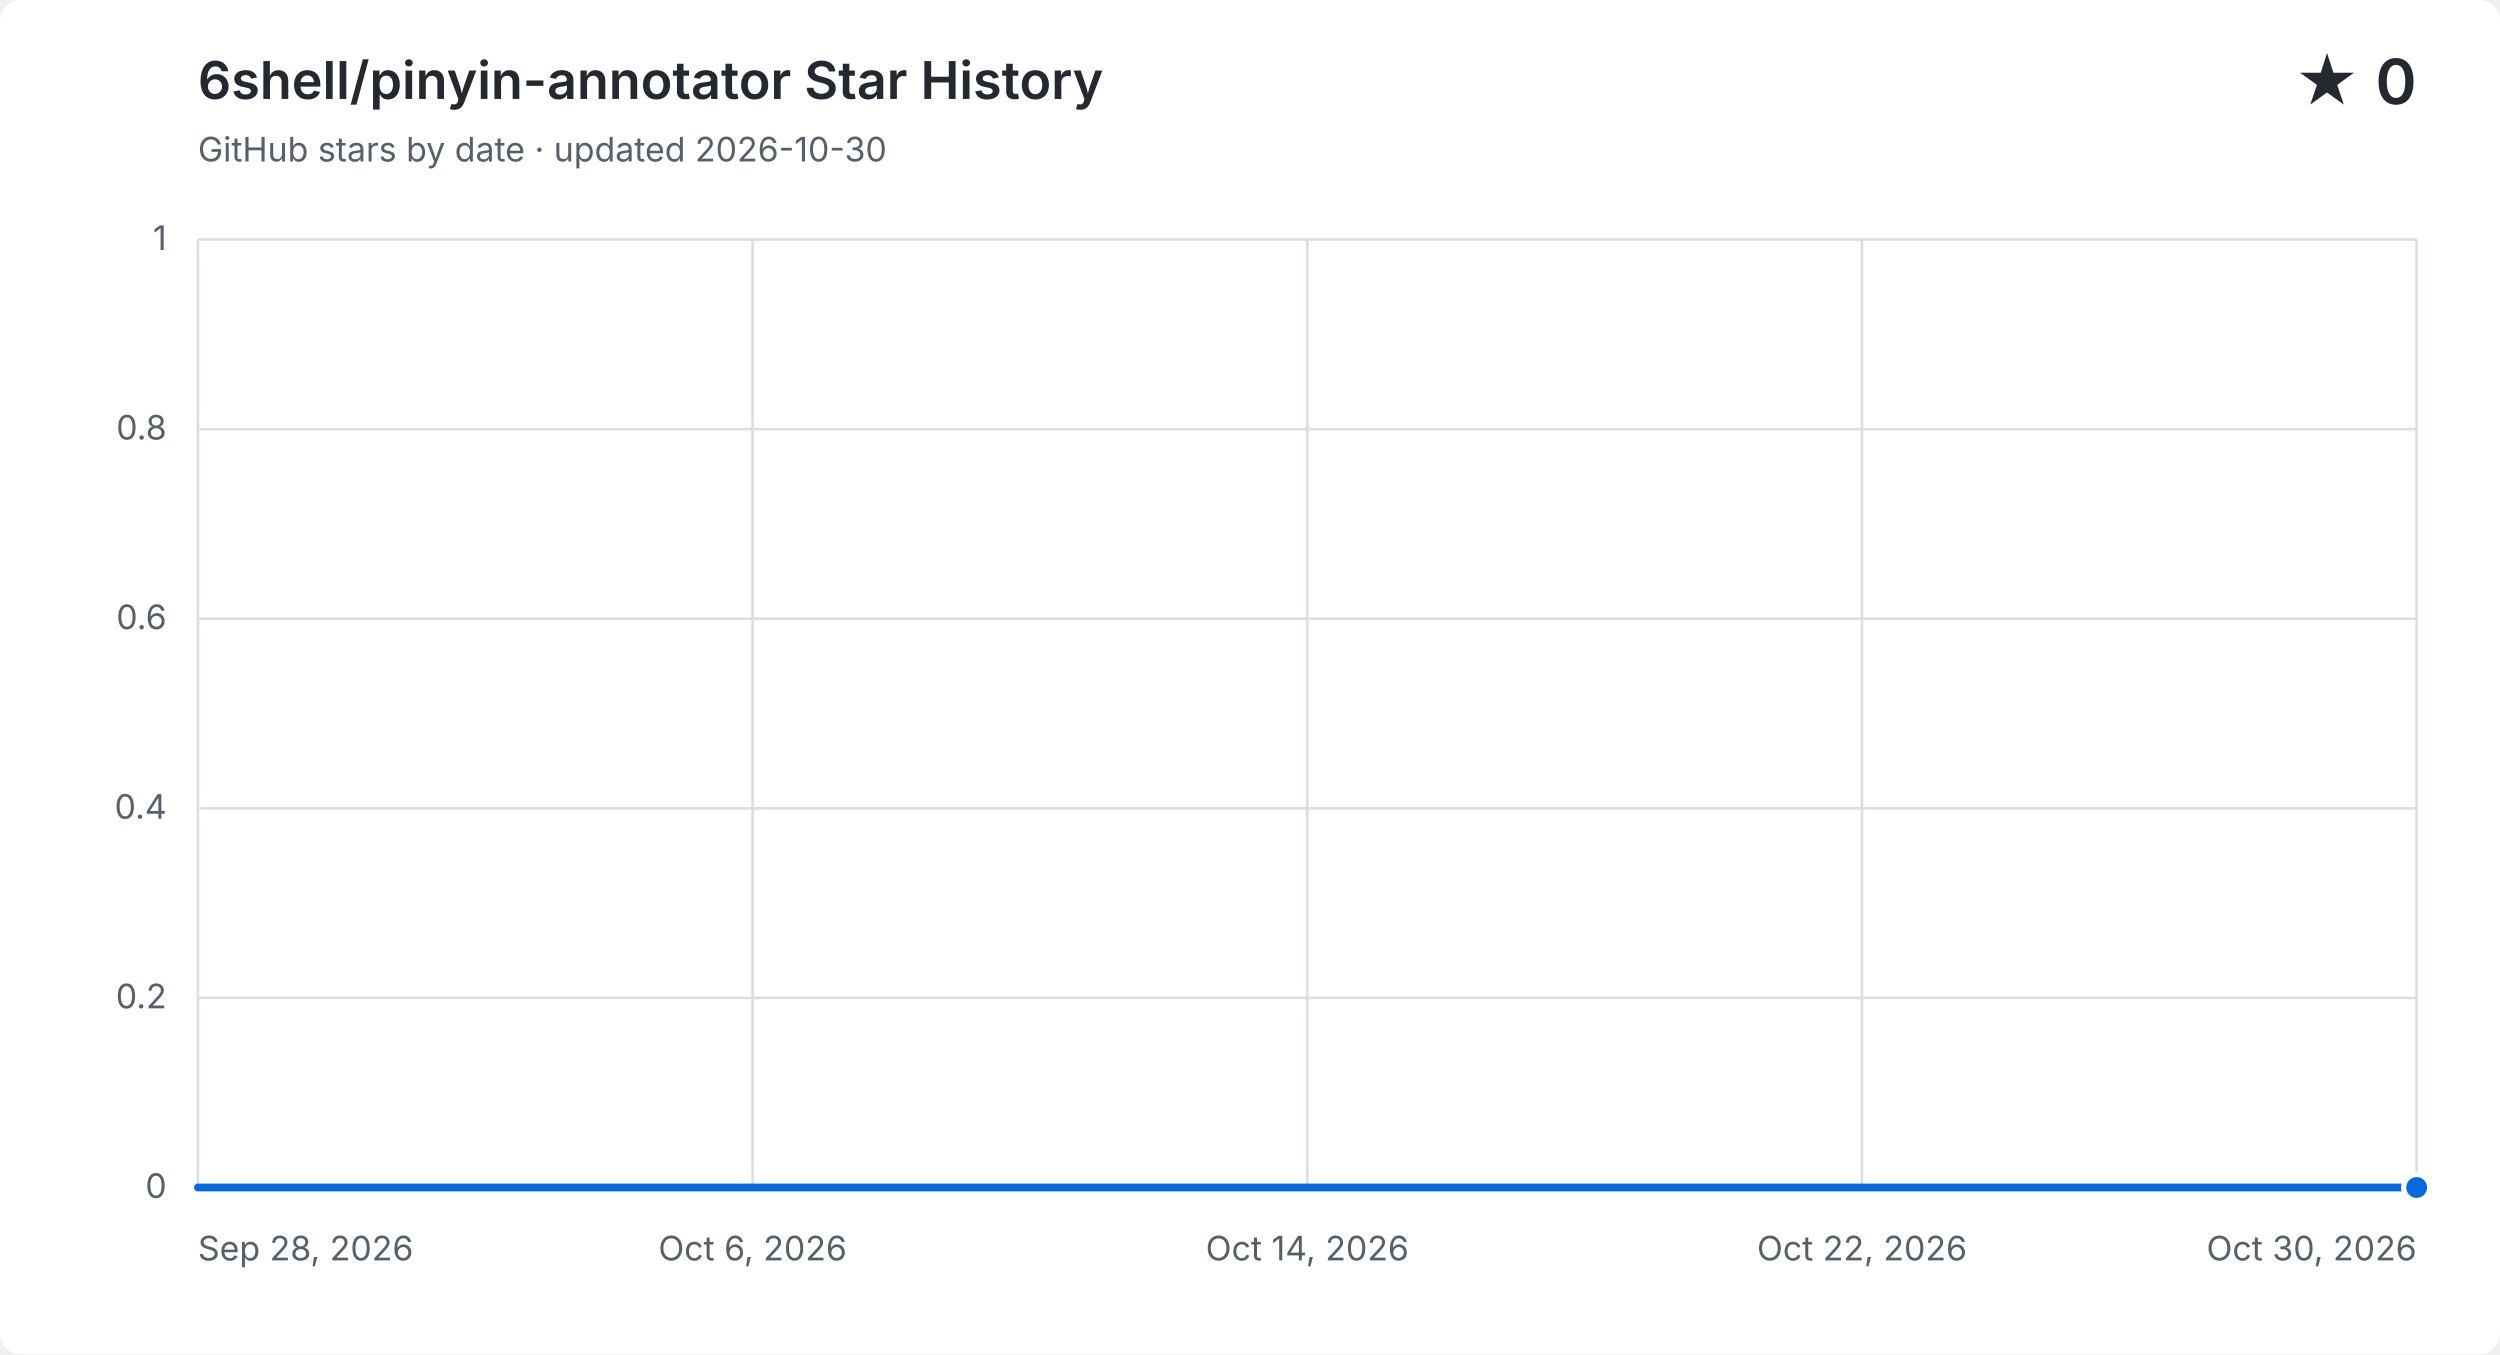
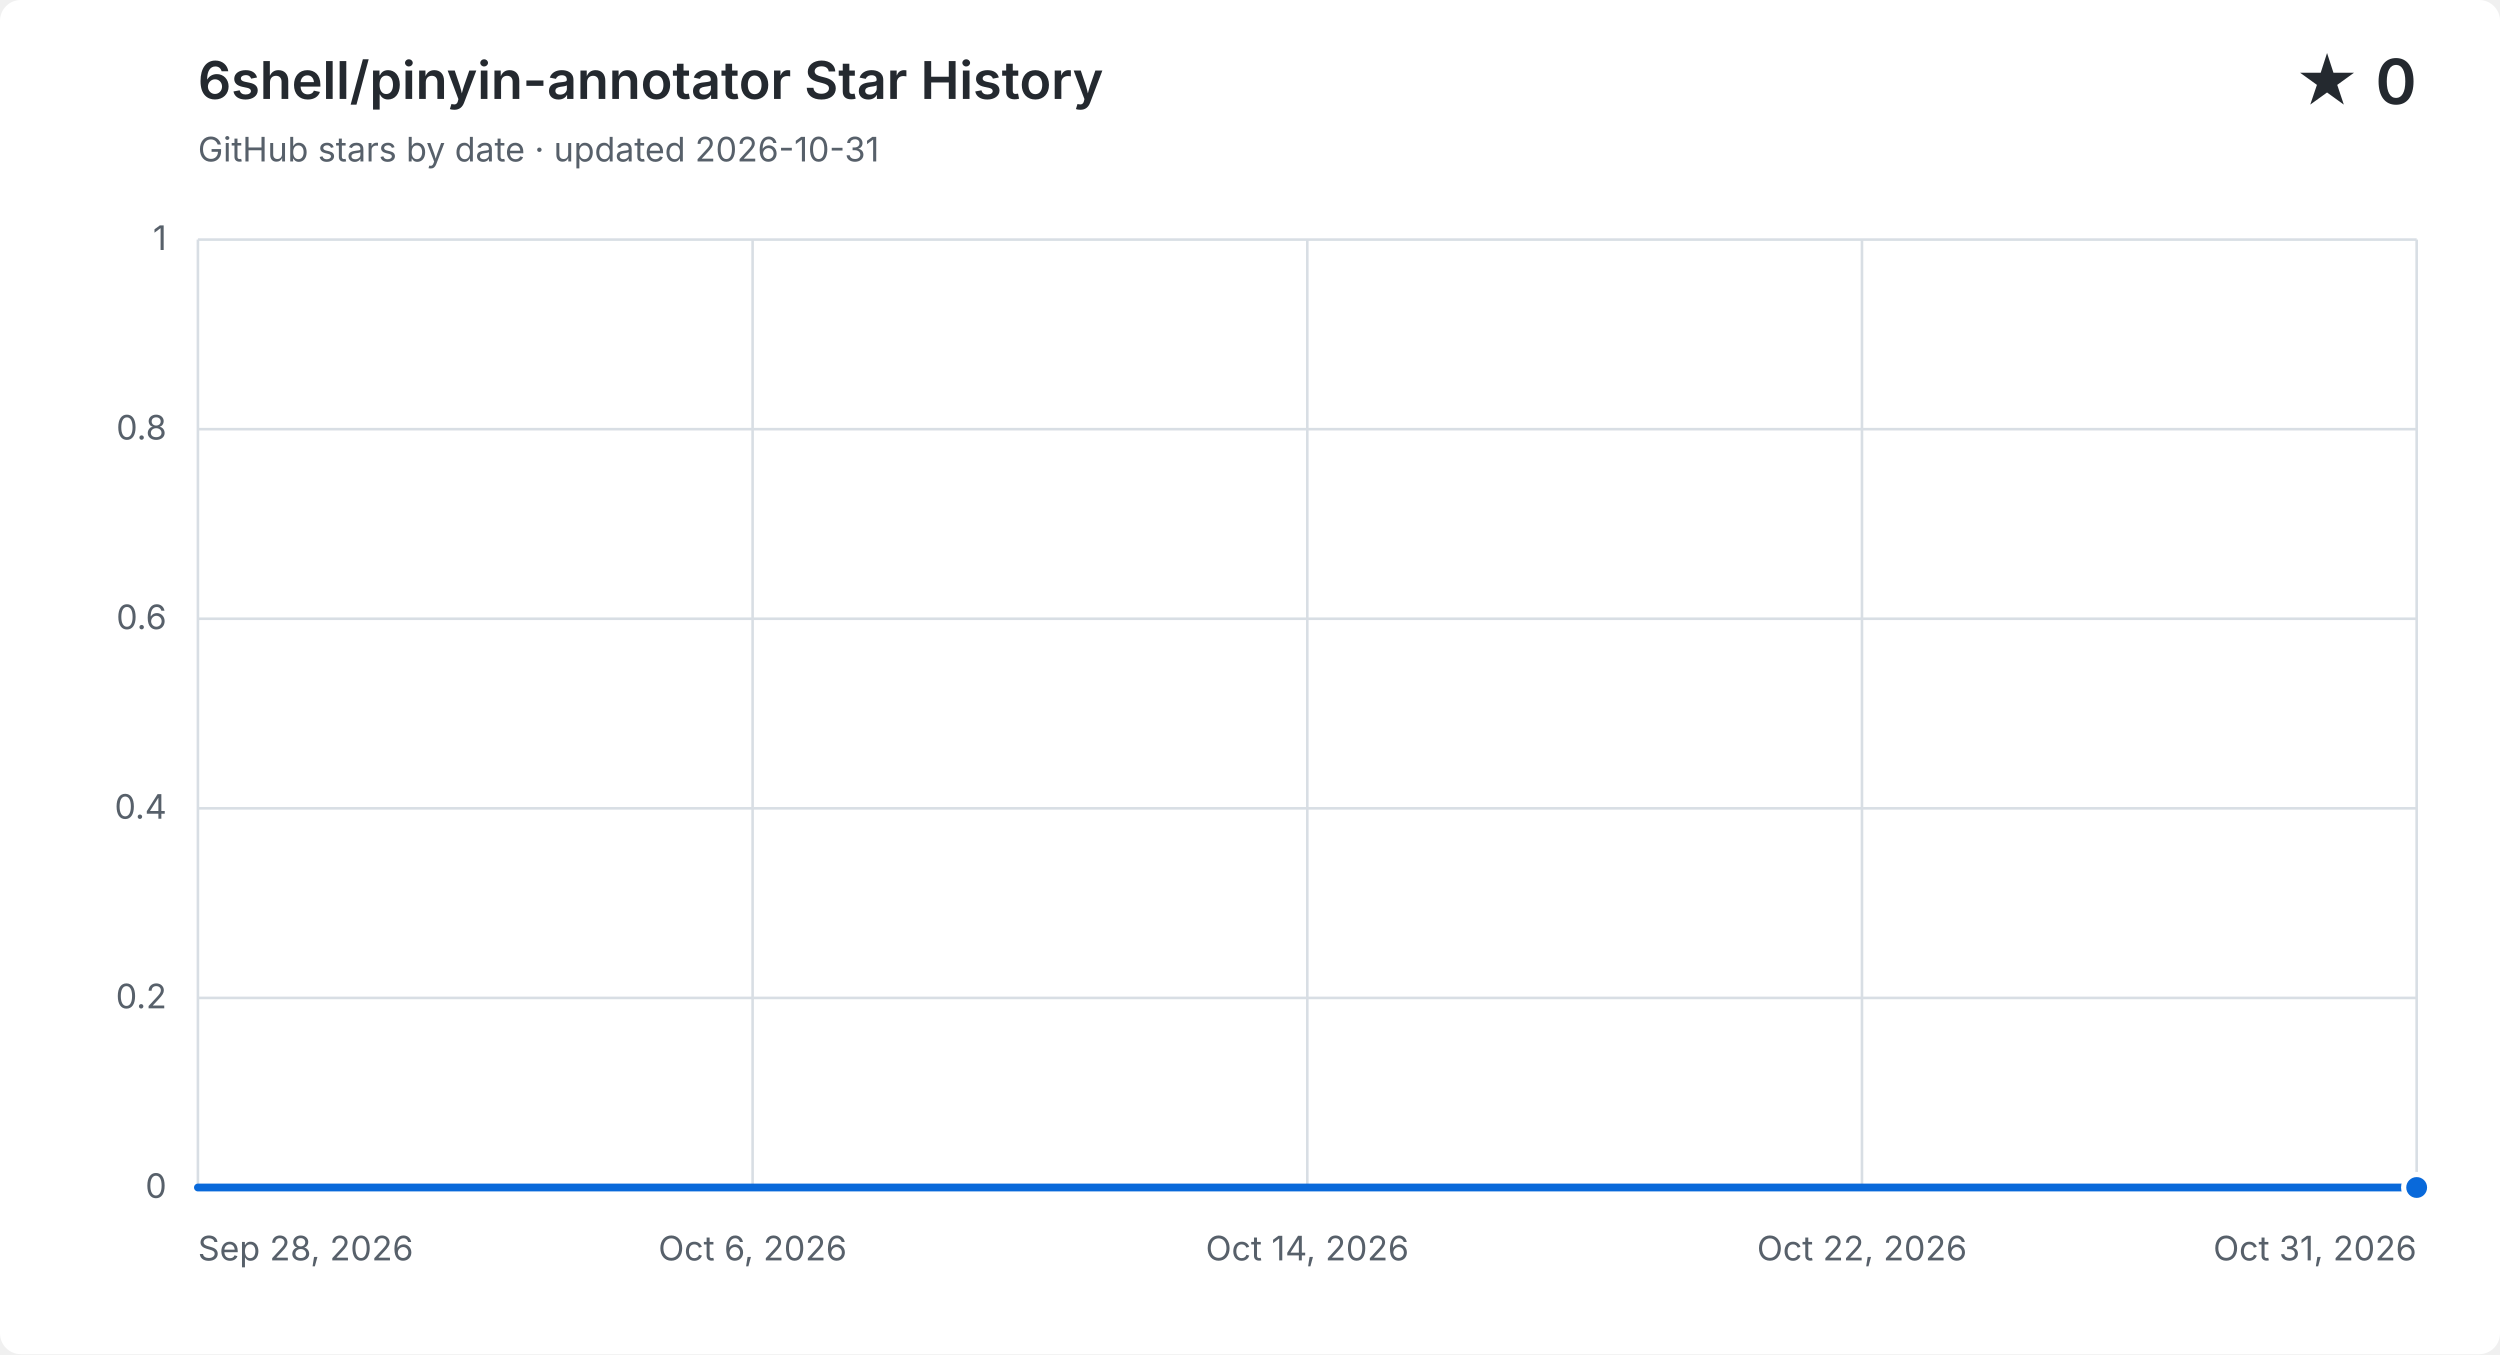
<svg xmlns="http://www.w3.org/2000/svg" width="960" height="520" viewBox="0 0 960 520" role="img" aria-labelledby="title description">
  <style>
    .background { fill: #ffffff; }
    .grid { fill: none; stroke: #d8dee4; stroke-width: 1; }
    .label, .subtitle { fill: #57606a; font: 13px -apple-system, BlinkMacSystemFont, "Segoe UI", sans-serif; }
    .heading, .value { fill: #24292f; font-family: -apple-system, BlinkMacSystemFont, "Segoe UI", sans-serif; }
    .heading { font-size: 20px; font-weight: 600; }
    .value { font-size: 24px; font-weight: 600; }
    .area { fill: #0969da; opacity: .12; }
    .line { fill: none; stroke: #0969da; stroke-linecap: round; stroke-linejoin: round; stroke-width: 3; }
    .point { fill: #0969da; stroke: #ffffff; stroke-width: 2; }
    @media (prefers-color-scheme: dark) {
      .background { fill: #0d1117; }
      .grid { stroke: #30363d; }
      .label, .subtitle { fill: #8b949e; }
      .heading, .value { fill: #f0f6fc; }
      .area { fill: #58a6ff; }
      .line { stroke: #58a6ff; }
      .point { fill: #58a6ff; stroke: #0d1117; }
    }
  </style>
  <rect class="background" width="960" height="520" rx="8" />
  <text class="heading" x="76" y="38">6shell/pinyin-annotator Star History</text>
-   <text class="subtitle" x="76" y="62">GitHub stars by date · updated 2026-10-30</text>
+   <text class="subtitle" x="76" y="62">GitHub stars by date · updated 2026-10-31</text>
  <text class="value" x="928" y="40" text-anchor="end">★ 0</text>
  <path class="grid" d="M 76 456.0 H 928" />
  <text class="label" x="64" y="460.0" text-anchor="end">0</text>
  <path class="grid" d="M 76 383.2 H 928" />
  <text class="label" x="64" y="387.2" text-anchor="end">0.2</text>
  <path class="grid" d="M 76 310.4 H 928" />
  <text class="label" x="64" y="314.4" text-anchor="end">0.4</text>
  <path class="grid" d="M 76 237.6 H 928" />
  <text class="label" x="64" y="241.6" text-anchor="end">0.6</text>
  <path class="grid" d="M 76 164.8 H 928" />
  <text class="label" x="64" y="168.8" text-anchor="end">0.8</text>
  <path class="grid" d="M 76 92.0 H 928" />
  <text class="label" x="64" y="96.0" text-anchor="end">1</text>
  <path class="grid" d="M 76.0 92 V 456" />
  <text class="label" x="76.0" y="484" text-anchor="start">Sep 28, 2026</text>
  <path class="grid" d="M 289.0 92 V 456" />
  <text class="label" x="289.0" y="484" text-anchor="middle">Oct 6, 2026</text>
  <path class="grid" d="M 502.0 92 V 456" />
  <text class="label" x="502.0" y="484" text-anchor="middle">Oct 14, 2026</text>
  <path class="grid" d="M 715.0 92 V 456" />
  <text class="label" x="715.0" y="484" text-anchor="middle">Oct 22, 2026</text>
  <path class="grid" d="M 928.0 92 V 456" />
-   <text class="label" x="928.0" y="484" text-anchor="end">Oct 30, 2026</text>
-   <path class="area" d="M 76.0 456.0 C 84.9 456.0, 93.8 456.0, 102.6 456.0 C 111.5 456.0, 120.4 456.0, 129.3 456.0 C 138.1 456.0, 147.0 456.0, 155.9 456.0 C 164.8 456.0, 173.6 456.0, 182.5 456.0 C 191.4 456.0, 200.3 456.0, 209.1 456.0 C 218.0 456.0, 226.9 456.0, 235.8 456.0 C 244.6 456.0, 253.5 456.0, 262.4 456.0 C 271.3 456.0, 280.1 456.0, 289.0 456.0 C 297.9 456.0, 306.8 456.0, 315.6 456.0 C 324.5 456.0, 333.4 456.0, 342.3 456.0 C 351.1 456.0, 360.0 456.0, 368.9 456.0 C 377.8 456.0, 386.6 456.0, 395.5 456.0 C 404.4 456.0, 413.3 456.0, 422.1 456.0 C 431.0 456.0, 439.9 456.0, 448.8 456.0 C 457.6 456.0, 466.5 456.0, 475.4 456.0 C 484.3 456.0, 493.1 456.0, 502.0 456.0 C 510.9 456.0, 519.8 456.0, 528.6 456.0 C 537.5 456.0, 546.4 456.0, 555.3 456.0 C 564.1 456.0, 573.0 456.0, 581.9 456.0 C 590.8 456.0, 599.6 456.0, 608.5 456.0 C 617.4 456.0, 626.3 456.0, 635.1 456.0 C 644.0 456.0, 652.9 456.0, 661.8 456.0 C 670.6 456.0, 679.5 456.0, 688.4 456.0 C 697.3 456.0, 706.1 456.0, 715.0 456.0 C 723.9 456.0, 732.8 456.0, 741.6 456.0 C 750.5 456.0, 759.4 456.0, 768.3 456.0 C 777.1 456.0, 786.0 456.0, 794.9 456.0 C 803.8 456.0, 812.6 456.0, 821.5 456.0 C 830.4 456.0, 839.3 456.0, 848.1 456.0 C 857.0 456.0, 865.9 456.0, 874.8 456.0 C 883.6 456.0, 892.5 456.0, 901.4 456.0 C 910.3 456.0, 919.1 456.0, 928.0 456.0 V 456 H 76.0 Z" />
-   <path class="line" d="M 76.0 456.0 C 84.9 456.0, 93.8 456.0, 102.6 456.0 C 111.5 456.0, 120.4 456.0, 129.3 456.0 C 138.1 456.0, 147.0 456.0, 155.9 456.0 C 164.8 456.0, 173.6 456.0, 182.5 456.0 C 191.4 456.0, 200.3 456.0, 209.1 456.0 C 218.0 456.0, 226.9 456.0, 235.8 456.0 C 244.6 456.0, 253.5 456.0, 262.4 456.0 C 271.3 456.0, 280.1 456.0, 289.0 456.0 C 297.9 456.0, 306.8 456.0, 315.6 456.0 C 324.5 456.0, 333.4 456.0, 342.3 456.0 C 351.1 456.0, 360.0 456.0, 368.9 456.0 C 377.8 456.0, 386.6 456.0, 395.5 456.0 C 404.4 456.0, 413.3 456.0, 422.1 456.0 C 431.0 456.0, 439.9 456.0, 448.8 456.0 C 457.6 456.0, 466.5 456.0, 475.4 456.0 C 484.3 456.0, 493.1 456.0, 502.0 456.0 C 510.9 456.0, 519.8 456.0, 528.6 456.0 C 537.5 456.0, 546.4 456.0, 555.3 456.0 C 564.1 456.0, 573.0 456.0, 581.9 456.0 C 590.8 456.0, 599.6 456.0, 608.5 456.0 C 617.4 456.0, 626.3 456.0, 635.1 456.0 C 644.0 456.0, 652.9 456.0, 661.8 456.0 C 670.6 456.0, 679.5 456.0, 688.4 456.0 C 697.3 456.0, 706.1 456.0, 715.0 456.0 C 723.9 456.0, 732.8 456.0, 741.6 456.0 C 750.5 456.0, 759.4 456.0, 768.3 456.0 C 777.1 456.0, 786.0 456.0, 794.9 456.0 C 803.8 456.0, 812.6 456.0, 821.5 456.0 C 830.4 456.0, 839.3 456.0, 848.1 456.0 C 857.0 456.0, 865.9 456.0, 874.8 456.0 C 883.6 456.0, 892.5 456.0, 901.4 456.0 C 910.3 456.0, 919.1 456.0, 928.0 456.0" />
+   <text class="label" x="928.0" y="484" text-anchor="end">Oct 31, 2026</text>
+   <path class="area" d="M 76.0 456.0 C 84.6 456.0, 93.2 456.0, 101.8 456.0 C 110.4 456.0, 119.0 456.0, 127.6 456.0 C 136.2 456.0, 144.8 456.0, 153.5 456.0 C 162.1 456.0, 170.7 456.0, 179.3 456.0 C 187.9 456.0, 196.5 456.0, 205.1 456.0 C 213.7 456.0, 222.3 456.0, 230.9 456.0 C 239.5 456.0, 248.1 456.0, 256.7 456.0 C 265.3 456.0, 273.9 456.0, 282.5 456.0 C 291.2 456.0, 299.8 456.0, 308.4 456.0 C 317.0 456.0, 325.6 456.0, 334.2 456.0 C 342.8 456.0, 351.4 456.0, 360.0 456.0 C 368.6 456.0, 377.2 456.0, 385.8 456.0 C 394.4 456.0, 403.0 456.0, 411.6 456.0 C 420.2 456.0, 428.8 456.0, 437.5 456.0 C 446.1 456.0, 454.7 456.0, 463.3 456.0 C 471.9 456.0, 480.5 456.0, 489.1 456.0 C 497.7 456.0, 506.3 456.0, 514.9 456.0 C 523.5 456.0, 532.1 456.0, 540.7 456.0 C 549.3 456.0, 557.9 456.0, 566.5 456.0 C 575.2 456.0, 583.8 456.0, 592.4 456.0 C 601.0 456.0, 609.6 456.0, 618.2 456.0 C 626.8 456.0, 635.4 456.0, 644.0 456.0 C 652.6 456.0, 661.2 456.0, 669.8 456.0 C 678.4 456.0, 687.0 456.0, 695.6 456.0 C 704.2 456.0, 712.8 456.0, 721.5 456.0 C 730.1 456.0, 738.7 456.0, 747.3 456.0 C 755.9 456.0, 764.5 456.0, 773.1 456.0 C 781.7 456.0, 790.3 456.0, 798.9 456.0 C 807.5 456.0, 816.1 456.0, 824.7 456.0 C 833.3 456.0, 841.9 456.0, 850.5 456.0 C 859.2 456.0, 867.8 456.0, 876.4 456.0 C 885.0 456.0, 893.6 456.0, 902.2 456.0 C 910.8 456.0, 919.4 456.0, 928.0 456.0 V 456 H 76.0 Z" />
+   <path class="line" d="M 76.0 456.0 C 84.6 456.0, 93.2 456.0, 101.8 456.0 C 110.4 456.0, 119.0 456.0, 127.6 456.0 C 136.2 456.0, 144.8 456.0, 153.5 456.0 C 162.1 456.0, 170.7 456.0, 179.3 456.0 C 187.9 456.0, 196.5 456.0, 205.1 456.0 C 213.7 456.0, 222.3 456.0, 230.9 456.0 C 239.5 456.0, 248.1 456.0, 256.7 456.0 C 265.3 456.0, 273.9 456.0, 282.5 456.0 C 291.2 456.0, 299.8 456.0, 308.4 456.0 C 317.0 456.0, 325.6 456.0, 334.2 456.0 C 342.8 456.0, 351.4 456.0, 360.0 456.0 C 368.6 456.0, 377.2 456.0, 385.8 456.0 C 394.4 456.0, 403.0 456.0, 411.6 456.0 C 420.2 456.0, 428.8 456.0, 437.5 456.0 C 446.1 456.0, 454.7 456.0, 463.3 456.0 C 471.9 456.0, 480.5 456.0, 489.1 456.0 C 497.7 456.0, 506.3 456.0, 514.9 456.0 C 523.5 456.0, 532.1 456.0, 540.7 456.0 C 549.3 456.0, 557.9 456.0, 566.5 456.0 C 575.2 456.0, 583.8 456.0, 592.4 456.0 C 601.0 456.0, 609.6 456.0, 618.2 456.0 C 626.8 456.0, 635.4 456.0, 644.0 456.0 C 652.6 456.0, 661.2 456.0, 669.8 456.0 C 678.4 456.0, 687.0 456.0, 695.6 456.0 C 704.2 456.0, 712.8 456.0, 721.5 456.0 C 730.1 456.0, 738.7 456.0, 747.3 456.0 C 755.9 456.0, 764.5 456.0, 773.1 456.0 C 781.7 456.0, 790.3 456.0, 798.9 456.0 C 807.5 456.0, 816.1 456.0, 824.7 456.0 C 833.3 456.0, 841.9 456.0, 850.5 456.0 C 859.2 456.0, 867.8 456.0, 876.4 456.0 C 885.0 456.0, 893.6 456.0, 902.2 456.0 C 910.8 456.0, 919.4 456.0, 928.0 456.0" />
  <circle class="point" cx="928.0" cy="456.0" r="5" />
</svg>
